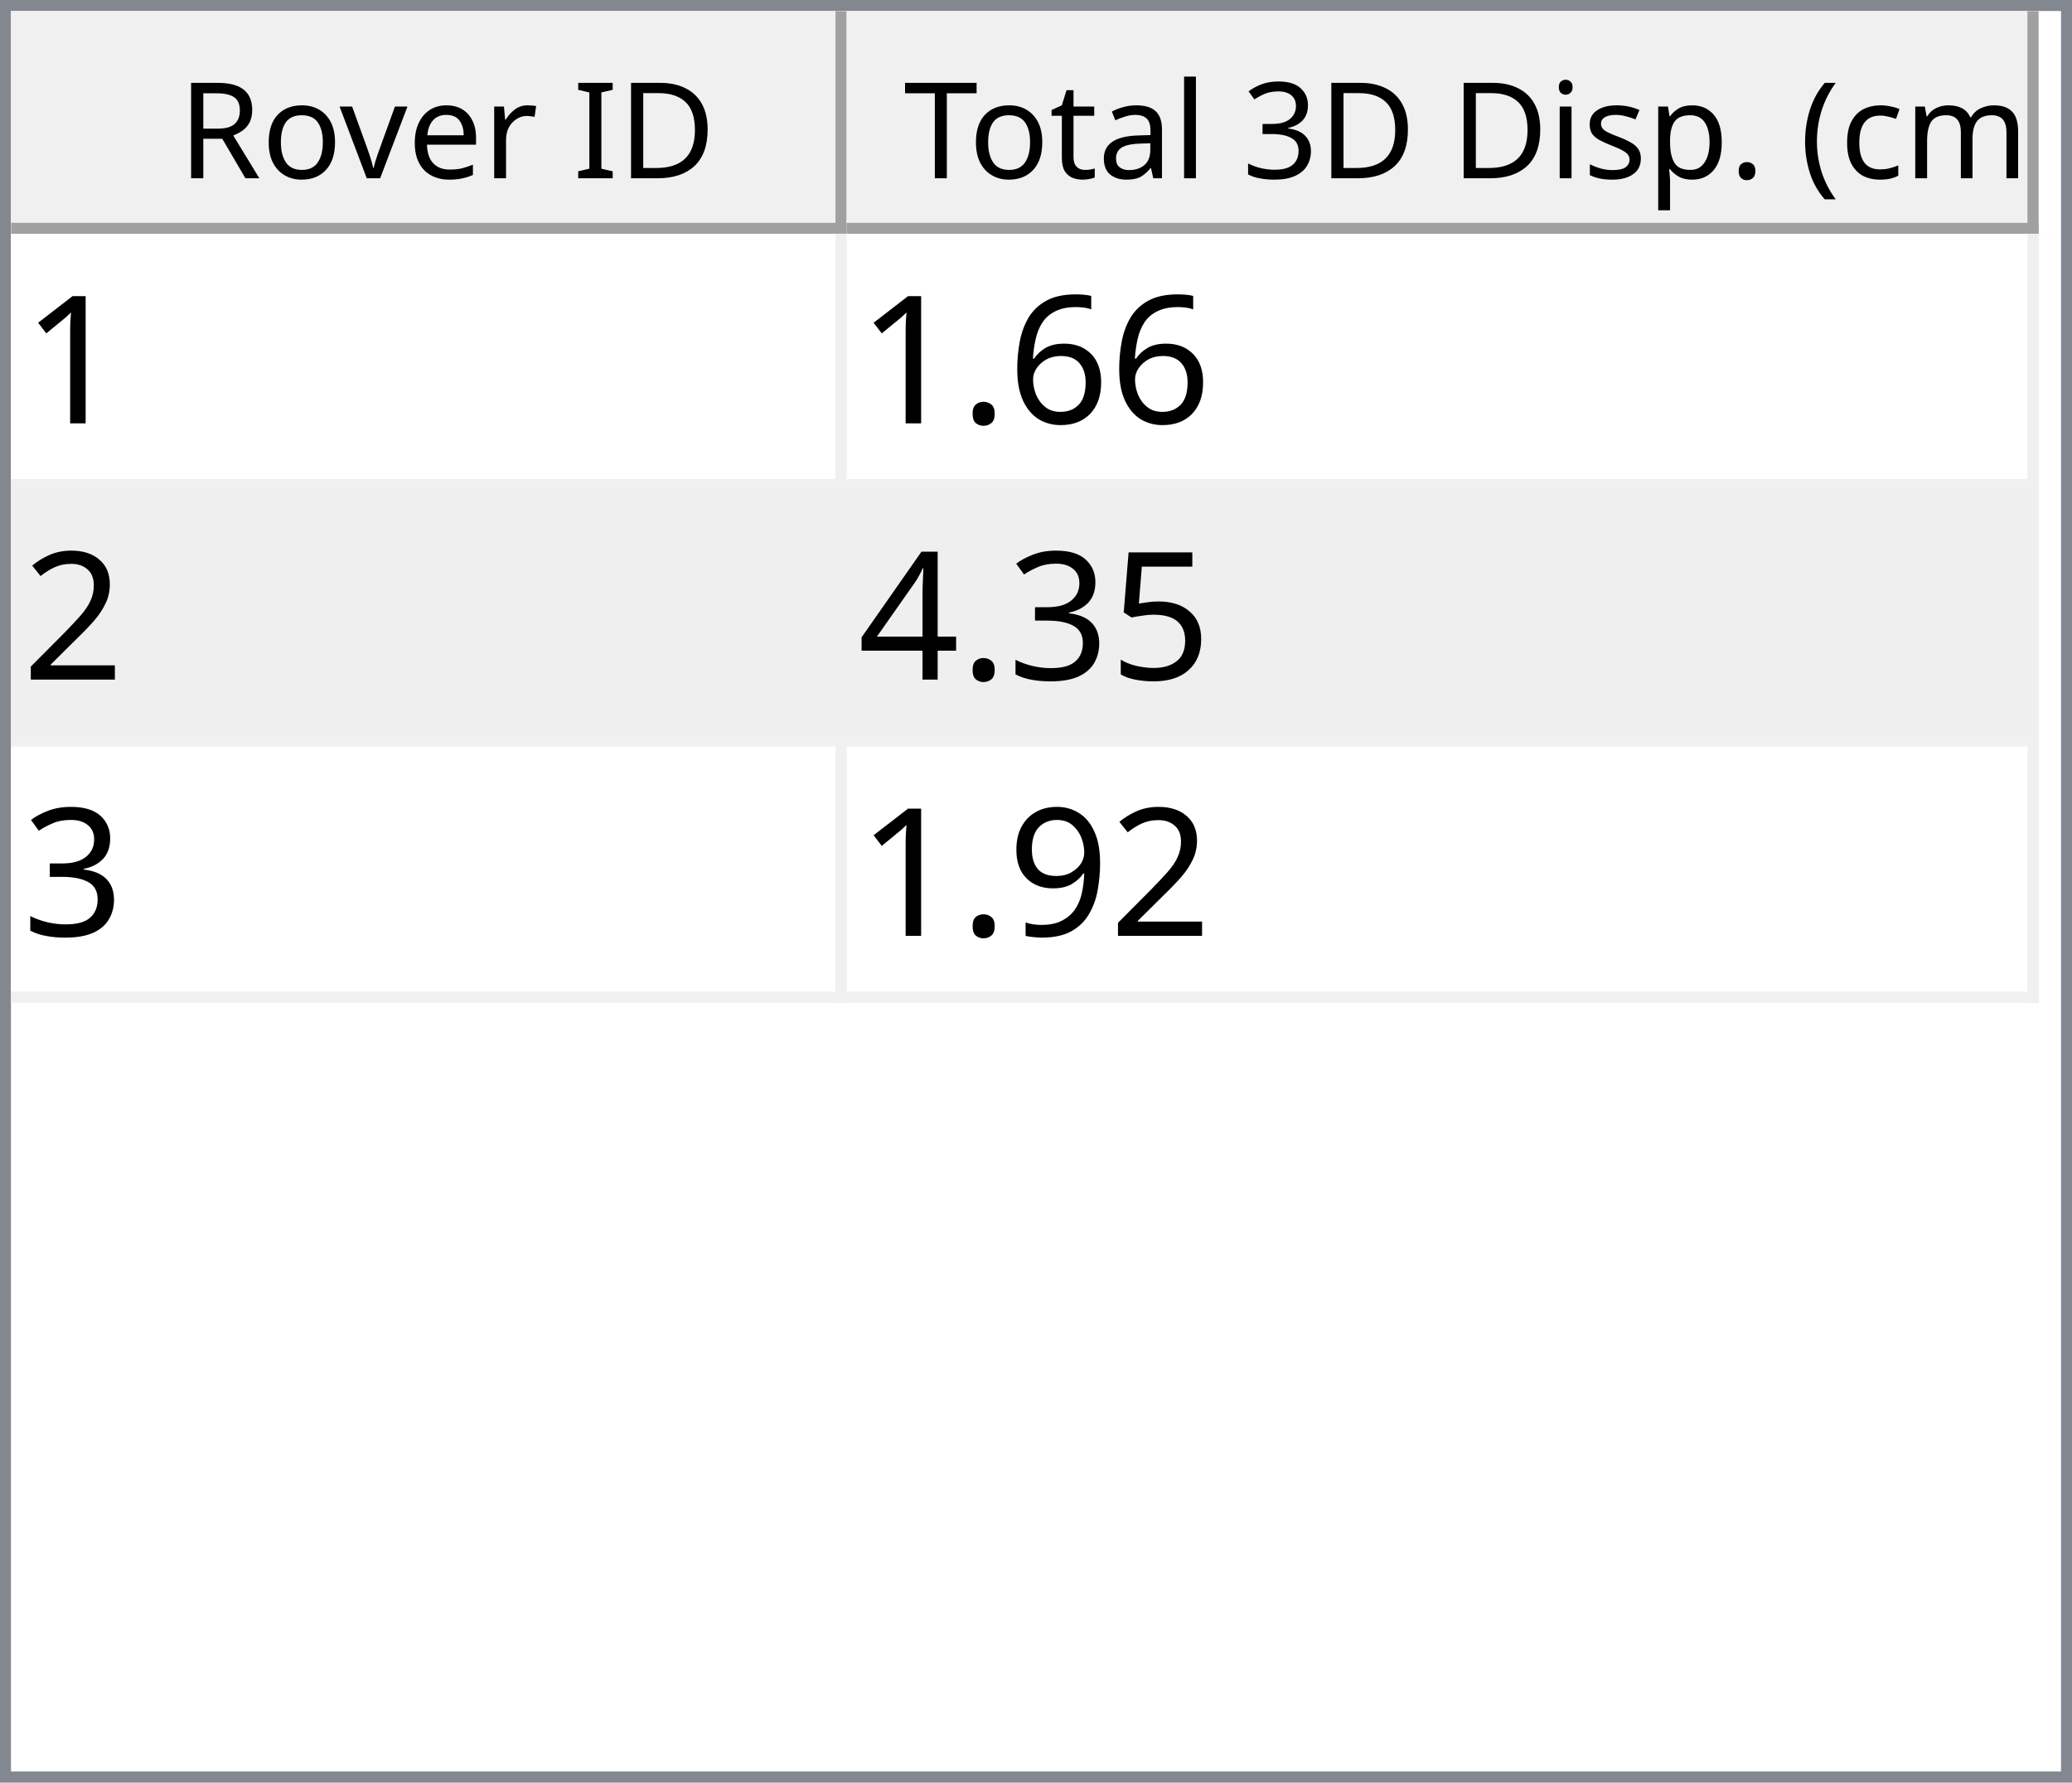
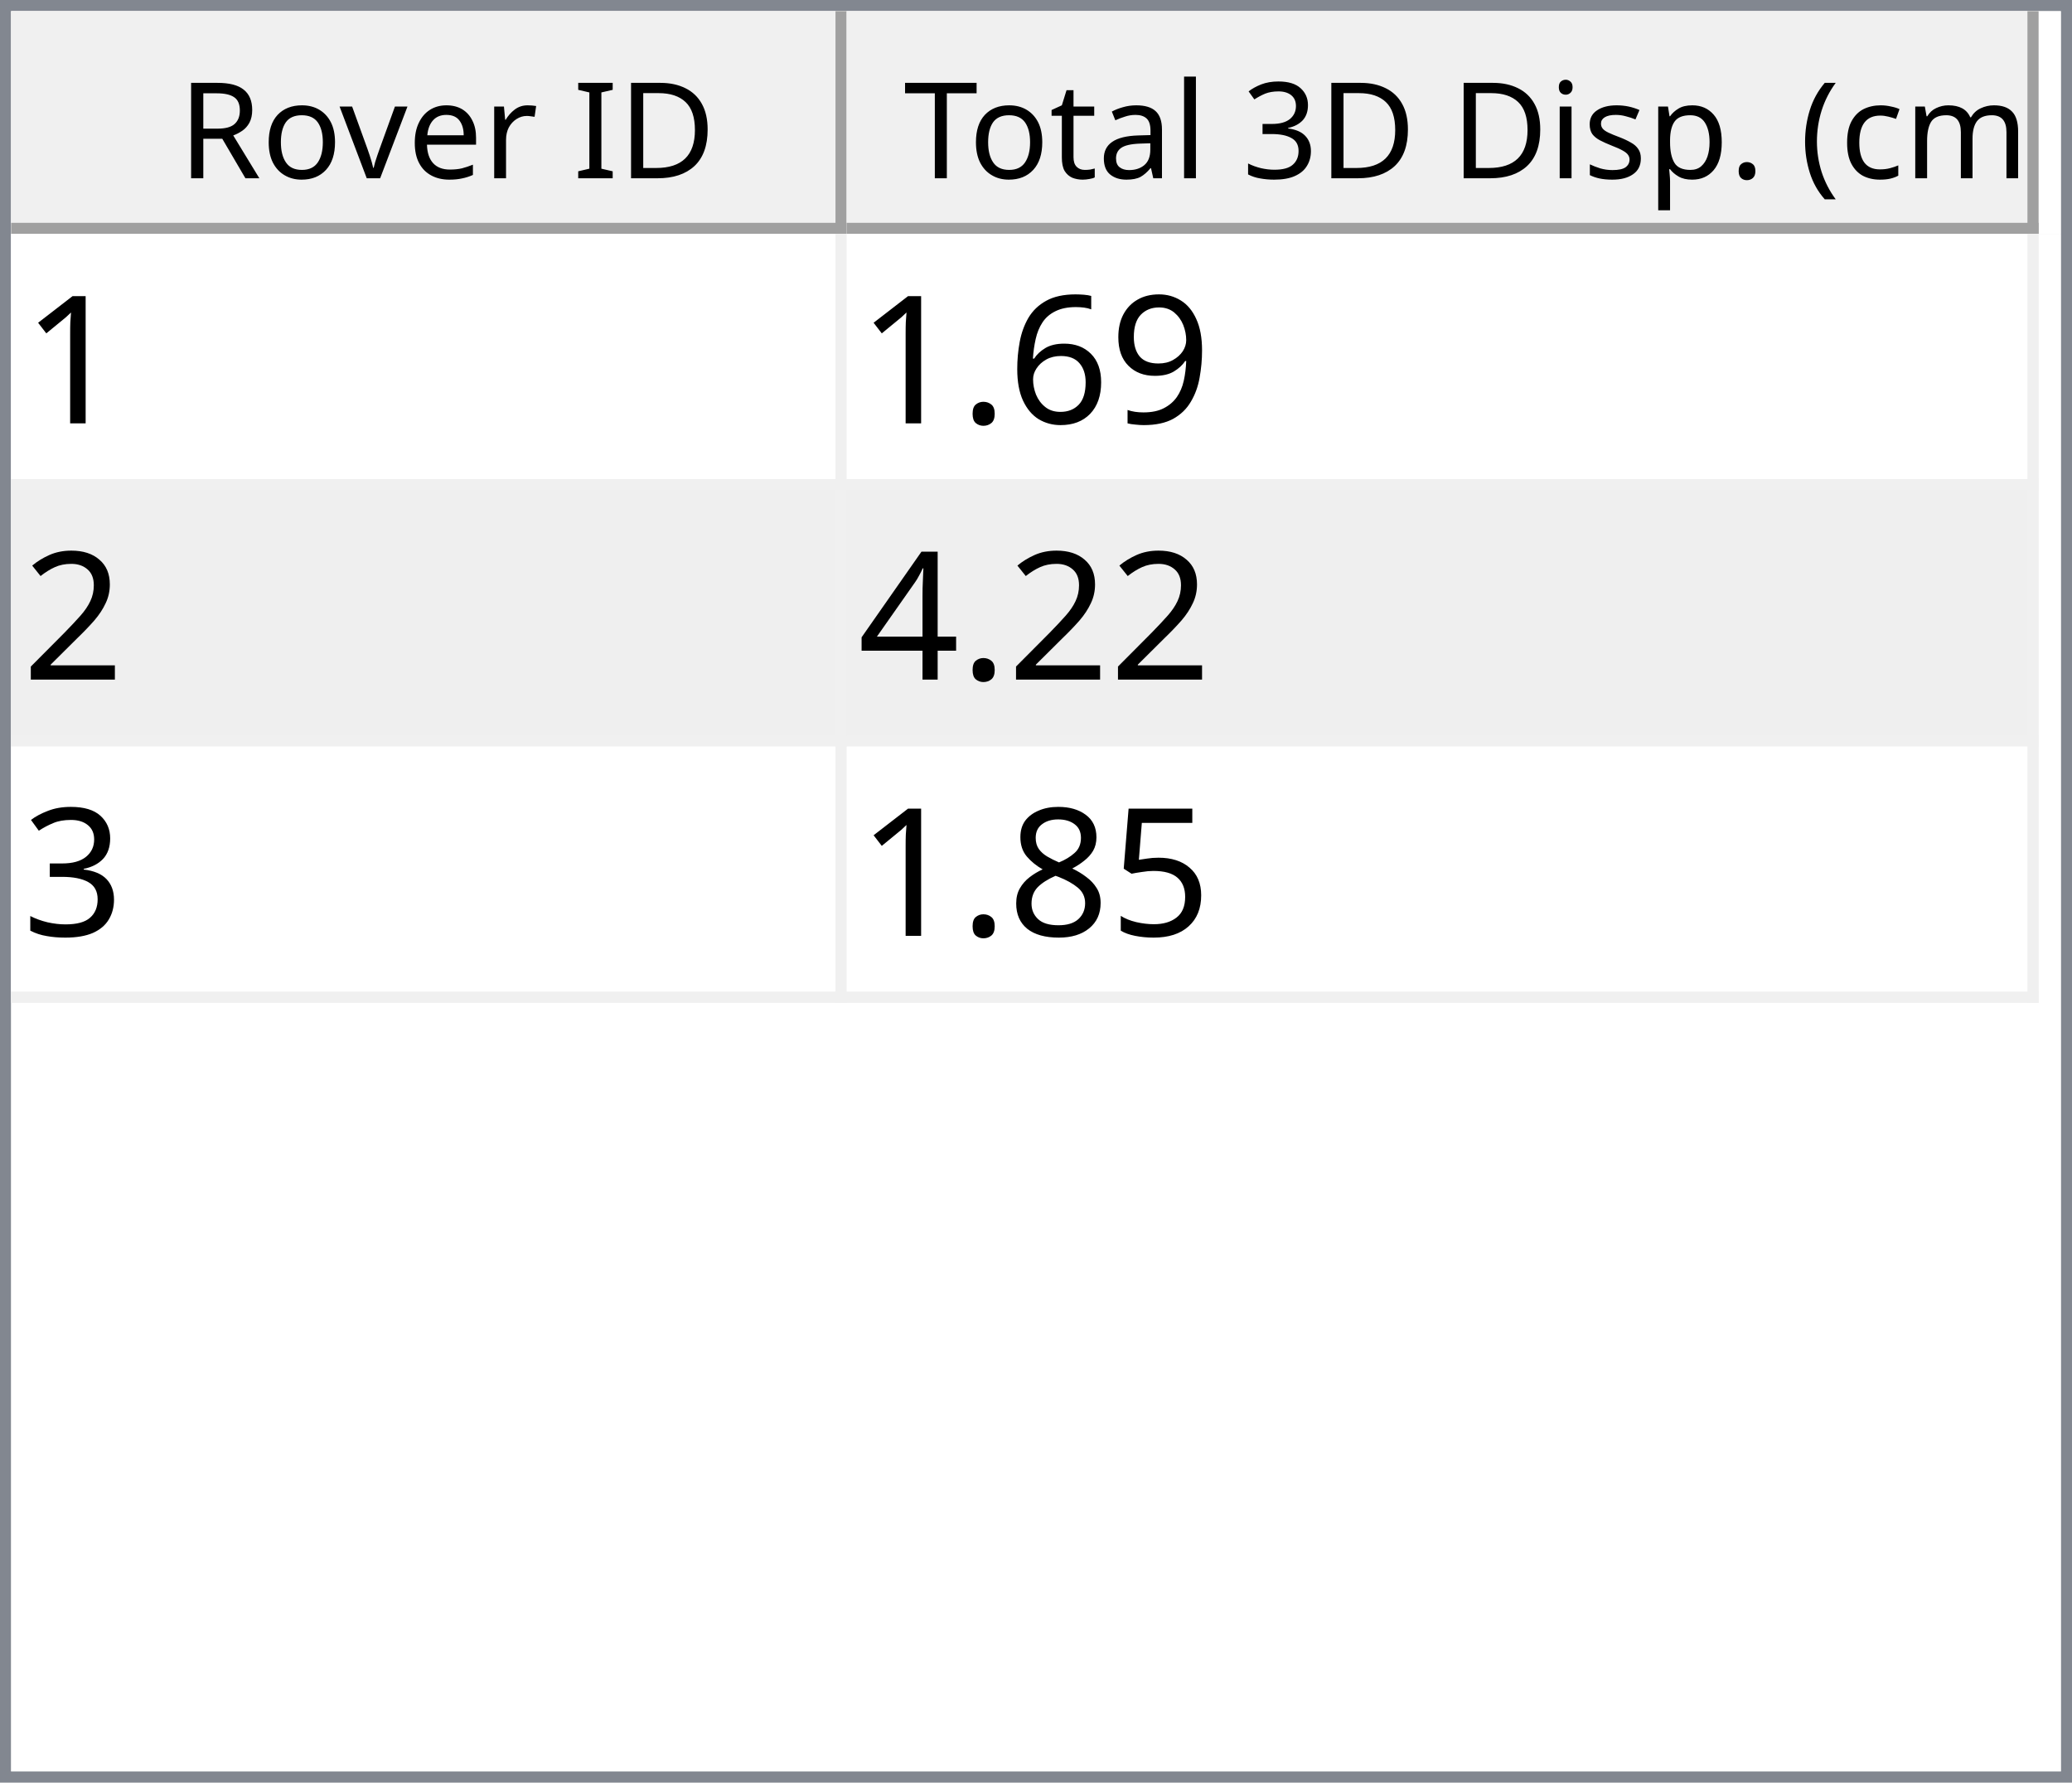
<svg xmlns="http://www.w3.org/2000/svg" style="fill-opacity:1; color-rendering:auto; color-interpolation:auto; text-rendering:auto; stroke:black; stroke-linecap:square; stroke-miterlimit:10; shape-rendering:auto; stroke-opacity:1; fill:black; stroke-dasharray:none; font-weight:normal; stroke-width:1; font-family:'Dialog'; font-style:normal; stroke-linejoin:miter; font-size:12px; stroke-dashoffset:0; image-rendering:auto;" width="186" height="160">
  <defs id="genericDefs" />
  <g>
    <defs id="defs1">
      <clipPath clipPathUnits="userSpaceOnUse" id="clipPath1">
        <path d="M0 0 L186 0 L186 160 L0 160 L0 0 Z" />
      </clipPath>
      <clipPath clipPathUnits="userSpaceOnUse" id="clipPath2">
        <path d="M0 0 L0 160 L186 160 L186 0 Z" />
      </clipPath>
      <clipPath clipPathUnits="userSpaceOnUse" id="clipPath3">
        <path d="M0 0 L0 20 L184 20 L184 0 Z" />
      </clipPath>
      <clipPath clipPathUnits="userSpaceOnUse" id="clipPath4">
        <path d="M0 0 L0 20 L75 20 L75 0 Z" />
      </clipPath>
      <clipPath clipPathUnits="userSpaceOnUse" id="clipPath5">
        <path d="M1 1 L1 19 L74 19 L74 1 Z" />
      </clipPath>
      <clipPath clipPathUnits="userSpaceOnUse" id="clipPath6">
        <path d="M0 0 L0 18 L73 18 L73 0 Z" />
      </clipPath>
      <clipPath clipPathUnits="userSpaceOnUse" id="clipPath7">
        <path d="M-0.5 -0.5 L-0.5 19.5 L74.5 19.5 L74.5 -0.5 Z" />
      </clipPath>
      <clipPath clipPathUnits="userSpaceOnUse" id="clipPath8">
        <path d="M0 0 L0 20 L107 20 L107 0 Z" />
      </clipPath>
      <clipPath clipPathUnits="userSpaceOnUse" id="clipPath9">
        <path d="M1 1 L1 19 L106 19 L106 1 Z" />
      </clipPath>
      <clipPath clipPathUnits="userSpaceOnUse" id="clipPath10">
        <path d="M0 0 L0 18 L105 18 L105 0 Z" />
      </clipPath>
      <clipPath clipPathUnits="userSpaceOnUse" id="clipPath11">
        <path d="M-0.5 -0.5 L-0.5 19.5 L106.5 19.5 L106.5 -0.5 Z" />
      </clipPath>
      <clipPath clipPathUnits="userSpaceOnUse" id="clipPath12">
        <path d="M0 0 L0 138 L184 138 L184 0 Z" />
      </clipPath>
      <clipPath clipPathUnits="userSpaceOnUse" id="clipPath13">
        <path d="M0 0 L0 69 L182 69 L182 0 Z" />
      </clipPath>
      <clipPath clipPathUnits="userSpaceOnUse" id="clipPath14">
        <path d="M-0.5 -0.5 L-0.5 68.5 L181.5 68.5 L181.5 -0.5 Z" />
      </clipPath>
      <clipPath clipPathUnits="userSpaceOnUse" id="clipPath15">
        <path d="M0 0 L0 22 L74 22 L74 0 Z" />
      </clipPath>
      <clipPath clipPathUnits="userSpaceOnUse" id="clipPath16">
        <path d="M0 0 L0 22 L106 22 L106 0 Z" />
      </clipPath>
      <font horiz-adv-x="64.551" id="font1">
        <font-face ascent="107.91" descent="25.098" units-per-em="100" style="font-style:normal; font-family:Segoe UI; font-weight:normal;" />
        <missing-glyph horiz-adv-x="64.551" d="M8.109 0 L8.109 68.266 L56.453 68.266 L56.453 0 L8.109 0 ZM15.328 7.234 L49.219 7.234 L49.219 61.031 L15.328 61.031 L15.328 7.234 Z" />
        <glyph unicode="D" horiz-adv-x="70.117" d="M9.188 0 L9.188 70.016 L28.516 70.016 Q65.531 70.016 65.531 35.891 Q65.531 19.672 55.25 9.836 Q44.969 0 27.734 0 L9.188 0 ZM17.391 62.594 L17.391 7.422 L27.828 7.422 Q41.609 7.422 49.273 14.797 Q56.938 22.172 56.938 35.688 Q56.938 62.594 28.328 62.594 L17.391 62.594 Z" />
        <glyph unicode="I" horiz-adv-x="26.611" d="M17.391 0 L9.188 0 L9.188 70.016 L17.391 70.016 L17.391 0 Z" />
        <glyph unicode=" " horiz-adv-x="27.393" d="" />
        <glyph unicode="r" horiz-adv-x="34.766" d="M34.188 41.891 Q32.078 43.5 28.125 43.5 Q23 43.5 19.555 38.672 Q16.109 33.844 16.109 25.484 L16.109 0 L8.109 0 L8.109 50 L16.109 50 L16.109 39.703 L16.312 39.703 Q18.016 44.969 21.531 47.922 Q25.047 50.875 29.391 50.875 Q32.516 50.875 34.188 50.203 L34.188 41.891 Z" />
        <glyph unicode="e" horiz-adv-x="52.295" d="M48.297 23 L12.984 23 Q13.188 14.656 17.484 10.109 Q21.781 5.562 29.297 5.562 Q37.75 5.562 44.828 11.141 L44.828 3.609 Q38.234 -1.172 27.391 -1.172 Q16.797 -1.172 10.742 5.641 Q4.688 12.453 4.688 24.812 Q4.688 36.469 11.305 43.82 Q17.922 51.172 27.734 51.172 Q37.547 51.172 42.922 44.828 Q48.297 38.484 48.297 27.203 L48.297 23 ZM40.094 29.781 Q40.047 36.719 36.75 40.578 Q33.453 44.438 27.594 44.438 Q21.922 44.438 17.969 40.383 Q14.016 36.328 13.094 29.781 L40.094 29.781 Z" />
        <glyph unicode="v" horiz-adv-x="47.9" d="M47.406 50 L27.484 0 L19.625 0 L0.688 50 L9.469 50 L22.172 13.672 Q23.578 9.672 23.922 6.688 L24.125 6.688 Q24.609 10.453 25.688 13.484 L38.969 50 L47.406 50 Z" />
        <glyph unicode="o" horiz-adv-x="58.594" d="M29 -1.172 Q17.922 -1.172 11.305 5.836 Q4.688 12.844 4.688 24.422 Q4.688 37.016 11.57 44.094 Q18.453 51.172 30.172 51.172 Q41.359 51.172 47.633 44.289 Q53.906 37.406 53.906 25.203 Q53.906 13.234 47.141 6.031 Q40.375 -1.172 29 -1.172 ZM29.594 44.438 Q21.875 44.438 17.383 39.188 Q12.891 33.938 12.891 24.703 Q12.891 15.828 17.43 10.695 Q21.969 5.562 29.594 5.562 Q37.359 5.562 41.531 10.594 Q45.703 15.625 45.703 24.906 Q45.703 34.281 41.531 39.359 Q37.359 44.438 29.594 44.438 Z" />
        <glyph unicode="R" horiz-adv-x="59.814" d="M59.375 0 L49.609 0 L37.891 19.625 Q36.281 22.359 34.766 24.289 Q33.25 26.219 31.664 27.438 Q30.078 28.656 28.25 29.219 Q26.422 29.781 24.125 29.781 L17.391 29.781 L17.391 0 L9.188 0 L9.188 70.016 L30.078 70.016 Q34.672 70.016 38.555 68.867 Q42.438 67.719 45.289 65.375 Q48.141 63.031 49.758 59.547 Q51.375 56.062 51.375 51.375 Q51.375 47.703 50.273 44.656 Q49.172 41.609 47.148 39.211 Q45.125 36.812 42.266 35.133 Q39.406 33.453 35.844 32.516 L35.844 32.328 Q37.594 31.547 38.891 30.547 Q40.188 29.547 41.359 28.18 Q42.531 26.812 43.68 25.078 Q44.828 23.344 46.234 21.047 L59.375 0 ZM17.391 62.594 L17.391 37.203 L28.516 37.203 Q31.594 37.203 34.203 38.133 Q36.812 39.062 38.719 40.797 Q40.625 42.531 41.703 45.047 Q42.781 47.562 42.781 50.688 Q42.781 56.297 39.141 59.445 Q35.5 62.594 28.609 62.594 L17.391 62.594 Z" />
        <glyph unicode=")" horiz-adv-x="30.176" d="M8.297 -15.922 L1.172 -15.922 Q16.406 2.344 16.406 26.812 Q16.406 51.469 1.078 70.016 L8.297 70.016 Q23.531 52.156 23.531 26.703 Q23.531 1.375 8.297 -15.922 Z" />
        <glyph unicode="m" horiz-adv-x="86.133" d="M79.109 0 L71.094 0 L71.094 28.719 Q71.094 37.016 68.531 40.727 Q65.969 44.438 59.906 44.438 Q54.781 44.438 51.195 39.75 Q47.609 35.062 47.609 28.516 L47.609 0 L39.594 0 L39.594 29.688 Q39.594 44.438 28.219 44.438 Q22.953 44.438 19.531 40.016 Q16.109 35.594 16.109 28.516 L16.109 0 L8.109 0 L8.109 50 L16.109 50 L16.109 42.094 L16.312 42.094 Q21.625 51.172 31.844 51.172 Q36.969 51.172 40.773 48.312 Q44.578 45.453 46 40.828 Q51.562 51.172 62.594 51.172 Q79.109 51.172 79.109 30.812 L79.109 0 Z" />
        <glyph unicode="c" horiz-adv-x="46.191" d="M42.188 2.297 Q36.422 -1.172 28.516 -1.172 Q17.828 -1.172 11.258 5.789 Q4.688 12.75 4.688 23.828 Q4.688 36.188 11.766 43.68 Q18.844 51.172 30.672 51.172 Q37.25 51.172 42.281 48.734 L42.281 40.531 Q36.719 44.438 30.375 44.438 Q22.703 44.438 17.797 38.945 Q12.891 33.453 12.891 24.516 Q12.891 15.719 17.508 10.641 Q22.125 5.562 29.891 5.562 Q36.422 5.562 42.188 9.906 L42.188 2.297 Z" />
        <glyph unicode="(" horiz-adv-x="30.176" d="M29.109 -15.922 L21.969 -15.922 Q6.844 1.375 6.844 26.703 Q6.844 52.156 21.969 70.016 L29.203 70.016 Q13.875 51.469 13.875 26.812 Q13.875 2.344 29.109 -15.922 Z" />
        <glyph unicode="." horiz-adv-x="21.68" d="M10.891 -1.078 Q8.641 -1.078 7.055 0.539 Q5.469 2.156 5.469 4.391 Q5.469 6.641 7.055 8.273 Q8.641 9.906 10.891 9.906 Q13.188 9.906 14.797 8.273 Q16.406 6.641 16.406 4.391 Q16.406 2.156 14.797 0.539 Q13.188 -1.078 10.891 -1.078 Z" />
        <glyph unicode="p" horiz-adv-x="58.789" d="M16.312 7.234 L16.109 7.234 L16.109 -23 L8.109 -23 L8.109 50 L16.109 50 L16.109 41.219 L16.312 41.219 Q22.219 51.172 33.594 51.172 Q43.266 51.172 48.688 44.461 Q54.109 37.75 54.109 26.469 Q54.109 13.922 48 6.375 Q41.891 -1.172 31.297 -1.172 Q21.578 -1.172 16.312 7.234 ZM16.109 27.391 L16.109 20.406 Q16.109 14.203 20.141 9.883 Q24.172 5.562 30.375 5.562 Q37.641 5.562 41.773 11.133 Q45.906 16.703 45.906 26.609 Q45.906 34.969 42.047 39.703 Q38.188 44.438 31.594 44.438 Q24.609 44.438 20.359 39.578 Q16.109 34.719 16.109 27.391 Z" />
        <glyph unicode="s" horiz-adv-x="42.432" d="M5.078 1.812 L5.078 10.406 Q11.625 5.562 19.484 5.562 Q30.031 5.562 30.031 12.594 Q30.031 14.594 29.125 15.992 Q28.219 17.391 26.68 18.461 Q25.141 19.531 23.07 20.383 Q21 21.234 18.609 22.172 Q15.281 23.484 12.766 24.828 Q10.25 26.172 8.57 27.859 Q6.891 29.547 6.031 31.695 Q5.172 33.844 5.172 36.719 Q5.172 40.234 6.789 42.945 Q8.406 45.656 11.086 47.484 Q13.766 49.312 17.211 50.242 Q20.656 51.172 24.312 51.172 Q30.812 51.172 35.938 48.922 L35.938 40.828 Q30.422 44.438 23.25 44.438 Q21 44.438 19.195 43.922 Q17.391 43.406 16.094 42.477 Q14.797 41.547 14.086 40.258 Q13.375 38.969 13.375 37.406 Q13.375 35.453 14.086 34.133 Q14.797 32.812 16.164 31.789 Q17.531 30.766 19.484 29.938 Q21.438 29.109 23.922 28.125 Q27.25 26.859 29.883 25.516 Q32.516 24.172 34.375 22.484 Q36.234 20.797 37.234 18.602 Q38.234 16.406 38.234 13.375 Q38.234 9.672 36.602 6.938 Q34.969 4.203 32.234 2.398 Q29.5 0.594 25.93 -0.289 Q22.359 -1.172 18.453 -1.172 Q10.75 -1.172 5.078 1.812 Z" />
        <glyph unicode="i" horiz-adv-x="24.219" d="M12.203 62.703 Q10.062 62.703 8.547 64.164 Q7.031 65.625 7.031 67.875 Q7.031 70.125 8.547 71.609 Q10.062 73.094 12.203 73.094 Q14.406 73.094 15.945 71.609 Q17.484 70.125 17.484 67.875 Q17.484 65.719 15.945 64.211 Q14.406 62.703 12.203 62.703 ZM16.109 0 L8.109 0 L8.109 50 L16.109 50 L16.109 0 Z" />
        <glyph unicode="3" horiz-adv-x="53.906" d="M46.531 19.828 Q46.531 15.094 44.75 11.211 Q42.969 7.328 39.719 4.57 Q36.469 1.812 31.93 0.297 Q27.391 -1.219 21.922 -1.219 Q11.922 -1.219 6 2.594 L6 11.188 Q13.094 5.609 22.219 5.609 Q25.875 5.609 28.828 6.539 Q31.781 7.469 33.906 9.227 Q36.031 10.984 37.18 13.477 Q38.328 15.969 38.328 19.094 Q38.328 32.812 18.797 32.812 L12.984 32.812 L12.984 39.594 L18.5 39.594 Q35.797 39.594 35.797 52.484 Q35.797 64.406 22.609 64.406 Q15.188 64.406 8.688 59.422 L8.688 67.188 Q15.375 71.188 24.609 71.188 Q29 71.188 32.57 69.969 Q36.141 68.75 38.68 66.555 Q41.219 64.359 42.609 61.281 Q44 58.203 44 54.5 Q44 40.672 30.031 36.719 L30.031 36.531 Q33.594 36.141 36.625 34.797 Q39.656 33.453 41.852 31.305 Q44.047 29.156 45.289 26.25 Q46.531 23.344 46.531 19.828 Z" />
        <glyph unicode="l" horiz-adv-x="24.219" d="M16.109 0 L8.109 0 L8.109 74.031 L16.109 74.031 L16.109 0 Z" />
        <glyph unicode="a" horiz-adv-x="50.879" d="M43.891 0 L35.891 0 L35.891 7.812 L35.688 7.812 Q30.469 -1.172 20.312 -1.172 Q12.844 -1.172 8.617 2.781 Q4.391 6.734 4.391 13.281 Q4.391 27.297 20.906 29.594 L35.891 31.688 Q35.891 44.438 25.594 44.438 Q16.547 44.438 9.281 38.281 L9.281 46.484 Q16.656 51.172 26.266 51.172 Q43.891 51.172 43.891 32.516 L43.891 0 ZM35.891 25.297 L23.828 23.641 Q18.266 22.859 15.43 20.875 Q12.594 18.891 12.594 13.875 Q12.594 10.203 15.211 7.883 Q17.828 5.562 22.172 5.562 Q28.125 5.562 32.008 9.742 Q35.891 13.922 35.891 20.312 L35.891 25.297 Z" />
        <glyph unicode="t" horiz-adv-x="33.887" d="M31.297 0.484 Q28.469 -1.078 23.828 -1.078 Q10.688 -1.078 10.688 13.578 L10.688 43.172 L2.094 43.172 L2.094 50 L10.688 50 L10.688 62.203 L18.703 64.797 L18.703 50 L31.297 50 L31.297 43.172 L18.703 43.172 L18.703 14.984 Q18.703 9.969 20.414 7.82 Q22.125 5.672 26.078 5.672 Q29.109 5.672 31.297 7.328 L31.297 0.484 Z" />
        <glyph unicode="T" horiz-adv-x="52.393" d="M50.594 62.594 L30.375 62.594 L30.375 0 L22.172 0 L22.172 62.594 L2 62.594 L2 70.016 L50.594 70.016 L50.594 62.594 Z" />
      </font>
      <font horiz-adv-x="75.0" id="font2">
        <font-face ascent="100.537" descent="21.973" units-per-em="100" style="font-style:normal; font-family:sans-serif; font-weight:normal;" />
        <missing-glyph horiz-adv-x="75.0" d="M12.5 0 L12.5 62.5 L62.5 62.5 L62.5 0 L12.5 0 ZM14.062 1.562 L60.938 1.562 L60.938 60.938 L14.062 60.938 L14.062 1.562 Z" />
        <glyph unicode="1" horiz-adv-x="55.615" d="M37.25 0 L28.469 0 L28.469 56 Q25.297 52.984 20.141 49.953 Q14.984 46.922 10.891 45.406 L10.891 53.906 Q18.266 57.375 23.781 62.305 Q29.297 67.234 31.594 71.875 L37.25 71.875 L37.25 0 Z" />
+         <glyph unicode="9" horiz-adv-x="55.615" d="M5.469 16.547 L13.922 17.328 Q14.984 11.375 18.016 8.688 Q21.047 6 25.781 6 Q29.828 6 32.883 7.859 Q35.938 9.719 37.891 12.82 Q39.844 15.922 41.164 21.195 Q42.484 26.469 42.484 31.938 Q42.484 32.516 42.438 33.688 Q39.797 29.5 35.234 26.883 Q30.672 24.266 25.344 24.266 Q16.453 24.266 10.305 30.711 Q4.156 37.156 4.156 47.703 Q4.156 58.594 10.578 65.234 Q17 71.875 26.656 71.875 Q33.641 71.875 39.43 68.117 Q45.219 64.359 48.219 57.398 Q51.219 50.438 51.219 37.25 Q51.219 23.531 48.242 15.406 Q45.266 7.281 39.383 3.031 Q33.5 -1.219 25.594 -1.219 Q17.188 -1.219 11.867 3.445 Q6.547 8.109 5.469 16.547 ZM41.453 48.141 Q41.453 55.719 37.43 60.156 Q33.406 64.594 27.734 64.594 Q21.875 64.594 17.531 59.812 Q13.188 55.031 13.188 47.406 Q13.188 40.578 17.312 36.305 Q21.438 32.031 27.484 32.031 Q33.594 32.031 37.523 36.305 Q41.453 40.578 41.453 48.141 Z" />
        <glyph unicode="6" horiz-adv-x="55.615" d="M49.75 54.047 L41.016 53.375 Q39.844 58.547 37.703 60.891 Q34.125 64.656 28.906 64.656 Q24.703 64.656 21.531 62.312 Q17.391 59.281 14.992 53.469 Q12.594 47.656 12.5 36.922 Q15.672 41.75 20.266 44.094 Q24.859 46.438 29.891 46.438 Q38.672 46.438 44.852 39.969 Q51.031 33.5 51.031 23.25 Q51.031 16.5 48.125 10.719 Q45.219 4.938 40.141 1.859 Q35.062 -1.219 28.609 -1.219 Q17.625 -1.219 10.695 6.859 Q3.766 14.938 3.766 33.5 Q3.766 54.25 11.422 63.672 Q18.109 71.875 29.438 71.875 Q37.891 71.875 43.289 67.141 Q48.688 62.406 49.75 54.047 ZM13.875 23.188 Q13.875 18.656 15.797 14.508 Q17.719 10.359 21.188 8.18 Q24.656 6 28.469 6 Q34.031 6 38.039 10.492 Q42.047 14.984 42.047 22.703 Q42.047 30.125 38.086 34.398 Q34.125 38.672 28.125 38.672 Q22.172 38.672 18.023 34.398 Q13.875 30.125 13.875 23.188 Z" />
        <glyph unicode="." horiz-adv-x="27.783" d="M9.078 0 L9.078 10.016 L19.094 10.016 L19.094 0 L9.078 0 Z" />
        <glyph unicode="2" horiz-adv-x="55.615" d="M50.344 8.453 L50.344 0 L3.031 0 Q2.938 3.172 4.047 6.109 Q5.859 10.938 9.836 15.625 Q13.812 20.312 21.344 26.469 Q33.016 36.031 37.117 41.625 Q41.219 47.219 41.219 52.203 Q41.219 57.422 37.477 61.008 Q33.734 64.594 27.734 64.594 Q21.391 64.594 17.578 60.789 Q13.766 56.984 13.719 50.25 L4.688 51.172 Q5.609 61.281 11.664 66.578 Q17.719 71.875 27.938 71.875 Q38.234 71.875 44.242 66.164 Q50.25 60.453 50.25 52 Q50.25 47.703 48.492 43.555 Q46.734 39.406 42.656 34.812 Q38.578 30.219 29.109 22.219 Q21.188 15.578 18.945 13.211 Q16.703 10.844 15.234 8.453 L50.344 8.453 Z" />
+         <glyph unicode="4" horiz-adv-x="55.615" d="M32.328 0 L32.328 17.141 L1.266 17.141 L1.266 25.203 L33.938 71.578 L41.109 71.578 L41.109 25.203 L50.781 25.203 L50.781 17.141 L41.109 17.141 L41.109 0 L32.328 0 ZM32.328 25.203 L32.328 57.469 L9.906 25.203 L32.328 25.203 Z" />
+         <glyph unicode="3" horiz-adv-x="55.615" d="M4.203 18.891 L12.984 20.062 Q14.5 12.594 18.141 9.297 Q21.781 6 27 6 Q33.203 6 37.477 10.297 Q41.75 14.594 41.75 20.953 Q41.75 27 37.797 30.93 Q33.844 34.859 27.734 34.859 Q25.25 34.859 21.531 33.891 L22.516 41.609 Q23.391 41.5 23.922 41.5 Q29.547 41.5 34.039 44.43 Q38.531 47.359 38.531 53.469 Q38.531 58.297 35.258 61.477 Q31.984 64.656 26.812 64.656 Q21.688 64.656 18.266 61.43 Q14.844 58.203 13.875 51.766 L5.078 53.328 Q6.688 62.156 12.398 67.016 Q18.109 71.875 26.609 71.875 Q32.469 71.875 37.398 69.359 Q42.328 66.844 44.945 62.5 Q47.562 58.156 47.562 53.266 Q47.562 48.641 45.07 44.828 Q42.578 41.016 37.703 38.766 Q44.047 37.312 47.562 32.695 Q51.078 28.078 51.078 21.141 Q51.078 11.766 44.242 5.25 Q37.406 -1.266 26.953 -1.266 Q17.531 -1.266 11.305 4.352 Q5.078 9.969 4.203 18.891 Z" />
        <glyph unicode="5" horiz-adv-x="55.615" d="M4.156 18.75 L13.375 19.531 Q14.406 12.797 18.141 9.398 Q21.875 6 27.156 6 Q33.5 6 37.891 10.789 Q42.281 15.578 42.281 23.484 Q42.281 31 38.062 35.352 Q33.844 39.703 27 39.703 Q22.75 39.703 19.336 37.773 Q15.922 35.844 13.969 32.766 L5.719 33.844 L12.641 70.609 L48.25 70.609 L48.25 62.203 L19.672 62.203 L15.828 42.969 Q22.266 47.469 29.344 47.469 Q38.719 47.469 45.164 40.969 Q51.609 34.469 51.609 24.266 Q51.609 14.547 45.953 7.469 Q39.062 -1.219 27.156 -1.219 Q17.391 -1.219 11.211 4.25 Q5.031 9.719 4.156 18.75 Z" />
-         <glyph unicode="3" horiz-adv-x="55.615" d="M4.203 18.891 L12.984 20.062 Q14.5 12.594 18.141 9.297 Q21.781 6 27 6 Q33.203 6 37.477 10.297 Q41.75 14.594 41.75 20.953 Q41.75 27 37.797 30.93 Q33.844 34.859 27.734 34.859 Q25.25 34.859 21.531 33.891 L22.516 41.609 Q23.391 41.5 23.922 41.5 Q29.547 41.5 34.039 44.43 Q38.531 47.359 38.531 53.469 Q38.531 58.297 35.258 61.477 Q31.984 64.656 26.812 64.656 Q21.688 64.656 18.266 61.43 Q14.844 58.203 13.875 51.766 L5.078 53.328 Q6.688 62.156 12.398 67.016 Q18.109 71.875 26.609 71.875 Q32.469 71.875 37.398 69.359 Q42.328 66.844 44.945 62.5 Q47.562 58.156 47.562 53.266 Q47.562 48.641 45.07 44.828 Q42.578 41.016 37.703 38.766 Q44.047 37.312 47.562 32.695 Q51.078 28.078 51.078 21.141 Q51.078 11.766 44.242 5.25 Q37.406 -1.266 26.953 -1.266 Q17.531 -1.266 11.305 4.352 Q5.078 9.969 4.203 18.891 Z" />
-         <glyph unicode="4" horiz-adv-x="55.615" d="M32.328 0 L32.328 17.141 L1.266 17.141 L1.266 25.203 L33.938 71.578 L41.109 71.578 L41.109 25.203 L50.781 25.203 L50.781 17.141 L41.109 17.141 L41.109 0 L32.328 0 ZM32.328 25.203 L32.328 57.469 L9.906 25.203 L32.328 25.203 Z" />
-         <glyph unicode="9" horiz-adv-x="55.615" d="M5.469 16.547 L13.922 17.328 Q14.984 11.375 18.016 8.688 Q21.047 6 25.781 6 Q29.828 6 32.883 7.859 Q35.938 9.719 37.891 12.82 Q39.844 15.922 41.164 21.195 Q42.484 26.469 42.484 31.938 Q42.484 32.516 42.438 33.688 Q39.797 29.5 35.234 26.883 Q30.672 24.266 25.344 24.266 Q16.453 24.266 10.305 30.711 Q4.156 37.156 4.156 47.703 Q4.156 58.594 10.578 65.234 Q17 71.875 26.656 71.875 Q33.641 71.875 39.43 68.117 Q45.219 64.359 48.219 57.398 Q51.219 50.438 51.219 37.25 Q51.219 23.531 48.242 15.406 Q45.266 7.281 39.383 3.031 Q33.5 -1.219 25.594 -1.219 Q17.188 -1.219 11.867 3.445 Q6.547 8.109 5.469 16.547 ZM41.453 48.141 Q41.453 55.719 37.43 60.156 Q33.406 64.594 27.734 64.594 Q21.875 64.594 17.531 59.812 Q13.188 55.031 13.188 47.406 Q13.188 40.578 17.312 36.305 Q21.438 32.031 27.484 32.031 Q33.594 32.031 37.523 36.305 Q41.453 40.578 41.453 48.141 Z" />
+         <glyph unicode="8" horiz-adv-x="55.615" d="M17.672 38.812 Q12.203 40.828 9.57 44.539 Q6.938 48.25 6.938 53.422 Q6.938 61.234 12.555 66.555 Q18.172 71.875 27.484 71.875 Q36.859 71.875 42.578 66.43 Q48.297 60.984 48.297 53.172 Q48.297 48.188 45.68 44.508 Q43.062 40.828 37.75 38.812 Q44.344 36.672 47.781 31.883 Q51.219 27.094 51.219 20.453 Q51.219 11.281 44.727 5.031 Q38.234 -1.219 27.641 -1.219 Q17.047 -1.219 10.547 5.055 Q4.047 11.328 4.047 20.703 Q4.047 27.688 7.594 32.398 Q11.141 37.109 17.672 38.812 ZM15.922 53.719 Q15.922 48.641 19.195 45.414 Q22.469 42.188 27.688 42.188 Q32.766 42.188 36.016 45.383 Q39.266 48.578 39.266 53.219 Q39.266 58.062 35.914 61.359 Q32.562 64.656 27.594 64.656 Q22.562 64.656 19.242 61.43 Q15.922 58.203 15.922 53.719 ZM13.094 20.656 Q13.094 16.891 14.875 13.375 Q16.656 9.859 20.172 7.93 Q23.688 6 27.734 6 Q34.031 6 38.133 10.055 Q42.234 14.109 42.234 20.359 Q42.234 26.703 38.016 30.859 Q33.797 35.016 27.438 35.016 Q21.234 35.016 17.164 30.914 Q13.094 26.812 13.094 20.656 Z" />
      </font>
    </defs>
    <g style="fill:white; stroke:white;">
      <rect x="0" y="0" width="186" style="clip-path:url(#clipPath1); stroke:none;" height="160" />
    </g>
    <g style="fill:white; text-rendering:optimizeSpeed; color-rendering:optimizeSpeed; image-rendering:optimizeSpeed; shape-rendering:crispEdges; stroke:white; color-interpolation:sRGB;">
      <rect x="0" width="186" height="160" y="0" style="stroke:none;" />
      <path style="stroke:none;" d="M0 160 L186 160 L186 0 L0 0 Z" />
    </g>
    <g style="fill:rgb(240,240,240); font-family:'Segoe UI'; stroke:rgb(240,240,240);">
      <rect x="0" y="0" width="186" style="clip-path:url(#clipPath2); stroke:none;" height="160" />
    </g>
    <g style="fill:rgb(130,135,144); font-family:'Segoe UI'; stroke:rgb(130,135,144);">
      <path d="M0 0 L186 0 L186 160 L0 160 L0 0 ZM1 1 L185 1 L185 159 L1 159 L1 1 Z" style="fill-rule:evenodd; clip-path:url(#clipPath2); stroke:none;" />
    </g>
    <g style="fill:white; font-family:'Segoe UI'; stroke:white;" transform="translate(1,1)">
      <rect x="0" y="0" width="184" style="clip-path:url(#clipPath3); stroke:none;" height="20" />
    </g>
    <g style="fill:rgb(240,240,240); font-family:'Segoe UI'; stroke:rgb(240,240,240);" transform="translate(1,1)">
      <rect x="0" y="0" width="75" style="clip-path:url(#clipPath4); stroke:none;" height="20" />
    </g>
    <g style="font-family:'Segoe UI';" transform="translate(2,2)">
      <text x="14" xml:space="preserve" y="14" style="clip-path:url(#clipPath6); stroke:none;">Rover ID</text>
    </g>
    <g style="fill:rgb(160,160,160); font-family:'Segoe UI'; stroke:rgb(160,160,160); stroke-linejoin:bevel;" transform="translate(1.5,1.5)">
      <line x1="74" x2="74" y1="0" style="fill:none; clip-path:url(#clipPath7);" y2="19" />
    </g>
    <g style="fill:rgb(160,160,160); font-family:'Segoe UI'; stroke:rgb(160,160,160); stroke-linejoin:bevel;" transform="matrix(1,0,0,1,1,1) translate(0.5,0.5)">
      <line x1="0" x2="74" y1="19" style="fill:none; clip-path:url(#clipPath7);" y2="19" />
    </g>
    <g style="fill:rgb(240,240,240); font-family:'Segoe UI'; stroke:rgb(240,240,240);" transform="translate(76,1)">
      <rect x="0" y="0" width="107" style="clip-path:url(#clipPath8); stroke:none;" height="20" />
    </g>
    <g style="font-family:'Segoe UI';" transform="translate(77,2)">
      <text x="1" xml:space="preserve" y="14" style="clip-path:url(#clipPath10); stroke:none;"> Total 3D Disp. (cm)</text>
    </g>
    <g style="fill:rgb(160,160,160); font-family:'Segoe UI'; stroke:rgb(160,160,160); stroke-linejoin:bevel;" transform="translate(76.5,1.5)">
      <line x1="106" x2="106" y1="0" style="fill:none; clip-path:url(#clipPath11);" y2="19" />
    </g>
    <g style="fill:rgb(160,160,160); font-family:'Segoe UI'; stroke:rgb(160,160,160); stroke-linejoin:bevel;" transform="matrix(1,0,0,1,76,1) translate(0.5,0.5)">
      <line x1="0" x2="106" y1="19" style="fill:none; clip-path:url(#clipPath11);" y2="19" />
    </g>
    <g style="fill:white; font-family:'Segoe UI'; stroke:white;" transform="translate(1,21)">
      <rect x="0" y="0" width="184" style="clip-path:url(#clipPath12); stroke:none;" height="138" />
    </g>
    <g style="fill:rgb(240,240,240); font-size:16px; font-family:sans-serif; stroke:rgb(240,240,240);" transform="translate(1,21)">
      <rect x="0" y="0" width="182" style="clip-path:url(#clipPath13); stroke:none;" height="69" />
      <line transform="translate(0.5,0.5)" x1="0" x2="181" y1="22" style="clip-path:url(#clipPath14); fill:none; stroke-linejoin:bevel;" y2="22" />
    </g>
    <g transform="matrix(1,0,0,1,1,21) translate(0.5,0.5)" style="fill:rgb(240,240,240); font-size:16px; font-family:sans-serif; stroke:rgb(240,240,240); stroke-linejoin:bevel;">
      <line x1="0" x2="181" y1="45" style="fill:none; clip-path:url(#clipPath14);" y2="45" />
    </g>
    <g transform="matrix(1,0,0,1,1,21) translate(0.5,0.5)" style="fill:rgb(240,240,240); font-size:16px; font-family:sans-serif; stroke:rgb(240,240,240); stroke-linejoin:bevel;">
      <line x1="0" x2="181" y1="68" style="fill:none; clip-path:url(#clipPath14);" y2="68" />
    </g>
    <g transform="matrix(1,0,0,1,1,21) translate(0.5,0.5)" style="fill:rgb(240,240,240); font-size:16px; font-family:sans-serif; stroke:rgb(240,240,240); stroke-linejoin:bevel;">
      <line x1="74" x2="74" y1="0" style="fill:none; clip-path:url(#clipPath14);" y2="68" />
    </g>
    <g transform="matrix(1,0,0,1,1,21) translate(0.5,0.5)" style="fill:rgb(240,240,240); font-size:16px; font-family:sans-serif; stroke:rgb(240,240,240); stroke-linejoin:bevel;">
      <line x1="181" x2="181" y1="0" style="fill:none; clip-path:url(#clipPath14);" y2="68" />
    </g>
    <g style="fill:white; font-size:16px; font-family:sans-serif; stroke:white;" transform="matrix(1,0,0,1,1,21)">
      <rect x="0" y="0" width="74" style="clip-path:url(#clipPath15); stroke:none;" height="22" />
      <text x="1" y="17" style="fill:black; clip-path:url(#clipPath15); stroke:none;" xml:space="preserve">1</text>
    </g>
    <g style="fill:white; font-size:16px; font-family:sans-serif; stroke:white;" transform="matrix(1,0,0,1,1,21) translate(75,0)">
      <rect x="0" y="0" width="106" style="clip-path:url(#clipPath16); stroke:none;" height="22" />
-       <text x="1" y="17" style="fill:black; clip-path:url(#clipPath16); stroke:none;" xml:space="preserve">1.66</text>
+       <text x="1" y="17" style="fill:black; clip-path:url(#clipPath16); stroke:none;" xml:space="preserve">1.69</text>
    </g>
    <g style="fill:rgb(239,239,239); font-size:16px; font-family:sans-serif; stroke:rgb(239,239,239);" transform="matrix(1,0,0,1,1,21) translate(0,23)">
      <rect x="0" y="0" width="74" style="clip-path:url(#clipPath15); stroke:none;" height="22" />
      <text x="1" y="17" style="fill:black; clip-path:url(#clipPath15); stroke:none;" xml:space="preserve">2</text>
    </g>
    <g style="fill:rgb(239,239,239); font-size:16px; font-family:sans-serif; stroke:rgb(239,239,239);" transform="matrix(1,0,0,1,1,21) translate(75,23)">
      <rect x="0" y="0" width="106" style="clip-path:url(#clipPath16); stroke:none;" height="22" />
-       <text x="1" y="17" style="fill:black; clip-path:url(#clipPath16); stroke:none;" xml:space="preserve">4.35</text>
+       <text x="1" y="17" style="fill:black; clip-path:url(#clipPath16); stroke:none;" xml:space="preserve">4.22</text>
    </g>
    <g style="fill:white; font-size:16px; font-family:sans-serif; stroke:white;" transform="matrix(1,0,0,1,1,21) translate(0,46)">
      <rect x="0" y="0" width="74" style="clip-path:url(#clipPath15); stroke:none;" height="22" />
      <text x="1" y="17" style="fill:black; clip-path:url(#clipPath15); stroke:none;" xml:space="preserve">3</text>
    </g>
    <g style="fill:white; font-size:16px; font-family:sans-serif; stroke:white;" transform="matrix(1,0,0,1,1,21) translate(75,46)">
      <rect x="0" y="0" width="106" style="clip-path:url(#clipPath16); stroke:none;" height="22" />
-       <text x="1" y="17" style="fill:black; clip-path:url(#clipPath16); stroke:none;" xml:space="preserve">1.92</text>
+       <text x="1" y="17" style="fill:black; clip-path:url(#clipPath16); stroke:none;" xml:space="preserve">1.85</text>
    </g>
  </g>
</svg>
